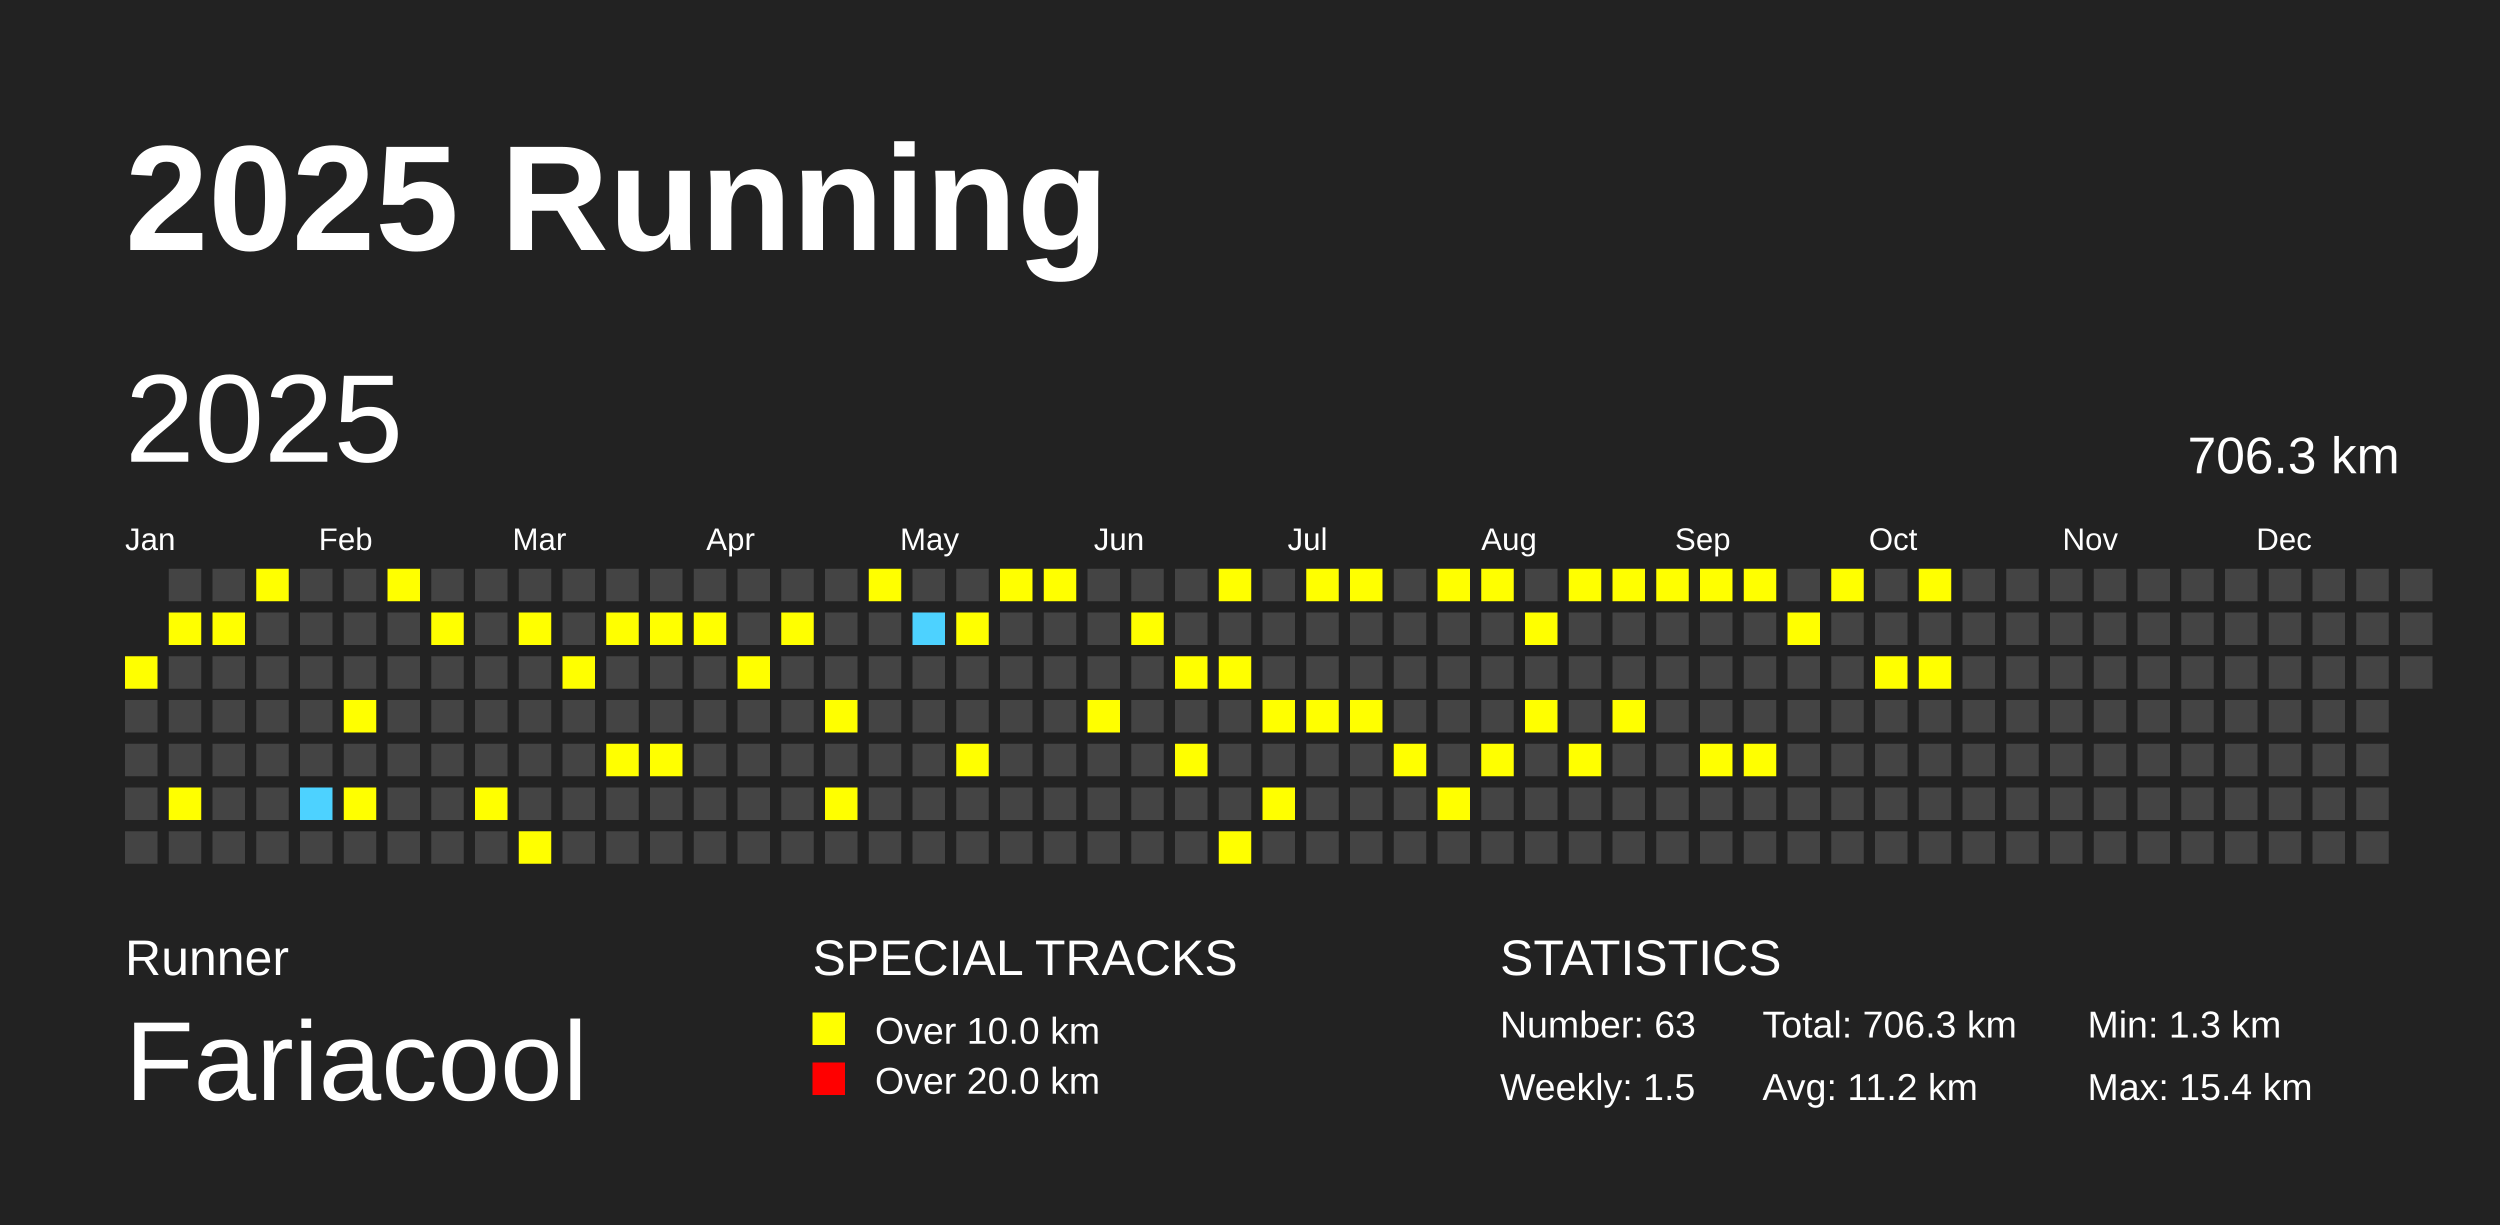
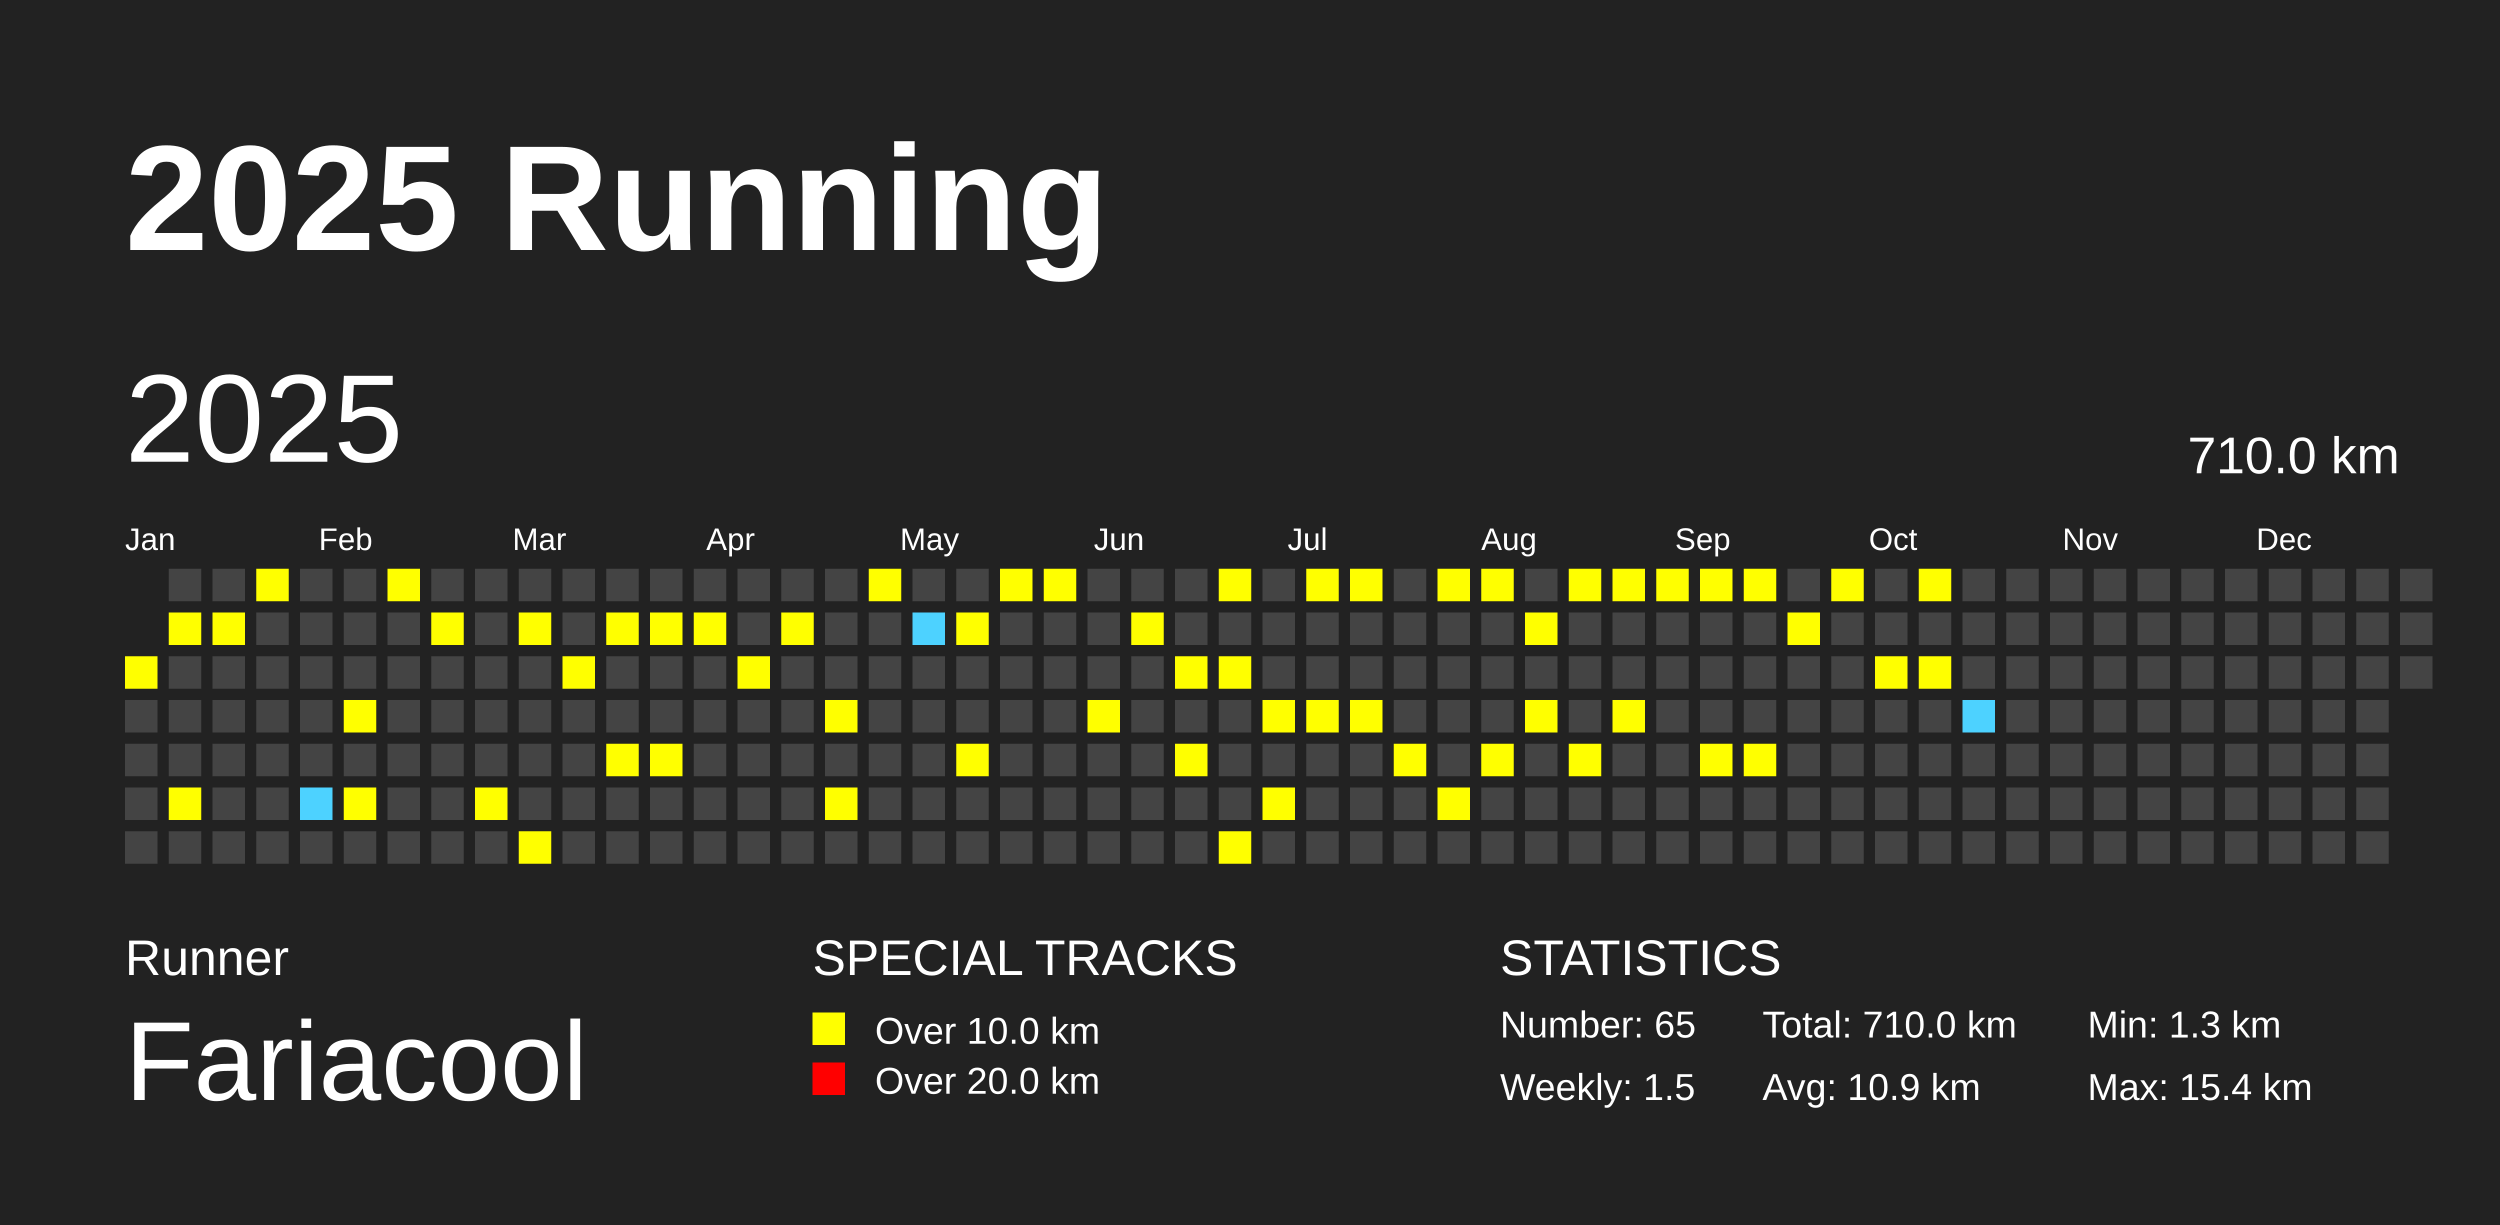
<svg xmlns="http://www.w3.org/2000/svg" baseProfile="full" height="98mm" version="1.1" viewBox="0,0,200,98" width="200mm">
  <defs />
  <rect fill="#222222" height="98" width="200" x="0" y="0" />
  <text fill="#FFFFFF" style="font-size:12px; font-family:Arial; font-weight:bold;" x="10" y="20">2025 Running</text>
  <text fill="#FFFFFF" style="font-size:4px; font-family:Arial" x="10" y="78">Runner</text>
  <text fill="#FFFFFF" style="font-size:9px; font-family:Arial" x="10" y="88">Fariacool</text>
  <text fill="#FFFFFF" style="font-size:4px; font-family:Arial" x="65" y="78">SPECIAL TRACKS</text>
  <rect fill="yellow" height="2.6" width="2.6" x="65" y="81" />
  <text fill="#FFFFFF" style="font-size:3px; font-family:Arial" x="70" y="83.5">Over 10.0 km</text>
  <rect fill="red" height="2.6" width="2.6" x="65" y="85" />
  <text fill="#FFFFFF" style="font-size:3px; font-family:Arial" x="70" y="87.5">Over 20.0 km</text>
  <text fill="#FFFFFF" style="font-size:4px; font-family:Arial" x="120" y="78">STATISTICS</text>
-   <text fill="#FFFFFF" style="font-size:3px; font-family:Arial" x="120" y="83">Number: 63</text>
+   <text fill="#FFFFFF" style="font-size:3px; font-family:Arial" x="120" y="83">Number: 65</text>
  <text fill="#FFFFFF" style="font-size:3px; font-family:Arial" x="120" y="88">Weekly: 1.5</text>
-   <text fill="#FFFFFF" style="font-size:3px; font-family:Arial" x="141" y="83">Total: 706.3 km</text>
-   <text fill="#FFFFFF" style="font-size:3px; font-family:Arial" x="141" y="88">Avg: 11.2 km</text>
+   <text fill="#FFFFFF" style="font-size:3px; font-family:Arial" x="141" y="83">Total: 710.0 km</text>
+   <text fill="#FFFFFF" style="font-size:3px; font-family:Arial" x="141" y="88">Avg: 10.9 km</text>
  <text fill="#FFFFFF" style="font-size:3px; font-family:Arial" x="167" y="83">Min: 1.3 km</text>
  <text fill="#FFFFFF" style="font-size:3px; font-family:Arial" x="167" y="88">Max: 15.4 km</text>
  <text dominant-baseline="hanging" fill="#FFFFFF" style="font-size:10.0px; font-family:Arial;" x="10" y="30">2025</text>
-   <text dominant-baseline="hanging" fill="#FFFFFF" style="font-size:4.125px; font-family:Arial;" x="175" y="35">706.3 km</text>
+   <text dominant-baseline="hanging" fill="#FFFFFF" style="font-size:4.125px; font-family:Arial;" x="175" y="35">710.0 km</text>
  <text fill="#FFFFFF" style="font-size:2.5px; font-family:Arial" x="10.0" y="44">Jan</text>
  <text fill="#FFFFFF" style="font-size:2.5px; font-family:Arial" x="25.5" y="44">Feb</text>
  <text fill="#FFFFFF" style="font-size:2.5px; font-family:Arial" x="41.0" y="44">Mar</text>
  <text fill="#FFFFFF" style="font-size:2.5px; font-family:Arial" x="56.5" y="44">Apr</text>
  <text fill="#FFFFFF" style="font-size:2.5px; font-family:Arial" x="72.0" y="44">May</text>
  <text fill="#FFFFFF" style="font-size:2.5px; font-family:Arial" x="87.5" y="44">Jun</text>
  <text fill="#FFFFFF" style="font-size:2.5px; font-family:Arial" x="103.0" y="44">Jul</text>
  <text fill="#FFFFFF" style="font-size:2.5px; font-family:Arial" x="118.5" y="44">Aug</text>
  <text fill="#FFFFFF" style="font-size:2.5px; font-family:Arial" x="134.0" y="44">Sep</text>
  <text fill="#FFFFFF" style="font-size:2.5px; font-family:Arial" x="149.5" y="44">Oct</text>
  <text fill="#FFFFFF" style="font-size:2.5px; font-family:Arial" x="165.0" y="44">Nov</text>
  <text fill="#FFFFFF" style="font-size:2.5px; font-family:Arial" x="180.5" y="44">Dec</text>
  <rect fill="yellow" height="2.6" width="2.6" x="10.0" y="52.5" />
  <rect fill="#444444" height="2.6" width="2.6" x="10.0" y="56.0" />
  <rect fill="#444444" height="2.6" width="2.6" x="10.0" y="59.5" />
  <rect fill="#444444" height="2.6" width="2.6" x="10.0" y="63.0" />
  <rect fill="#444444" height="2.6" width="2.6" x="10.0" y="66.5" />
  <rect fill="#444444" height="2.6" width="2.6" x="13.5" y="45.5" />
  <rect fill="yellow" height="2.6" width="2.6" x="13.5" y="49.0" />
  <rect fill="#444444" height="2.6" width="2.6" x="13.5" y="52.5" />
  <rect fill="#444444" height="2.6" width="2.6" x="13.5" y="56.0" />
  <rect fill="#444444" height="2.6" width="2.6" x="13.5" y="59.5" />
  <rect fill="yellow" height="2.6" width="2.6" x="13.5" y="63.0" />
  <rect fill="#444444" height="2.6" width="2.6" x="13.5" y="66.5" />
  <rect fill="#444444" height="2.6" width="2.6" x="17.0" y="45.5" />
  <rect fill="yellow" height="2.6" width="2.6" x="17.0" y="49.0" />
  <rect fill="#444444" height="2.6" width="2.6" x="17.0" y="52.5" />
  <rect fill="#444444" height="2.6" width="2.6" x="17.0" y="56.0" />
  <rect fill="#444444" height="2.6" width="2.6" x="17.0" y="59.5" />
  <rect fill="#444444" height="2.6" width="2.6" x="17.0" y="63.0" />
  <rect fill="#444444" height="2.6" width="2.6" x="17.0" y="66.5" />
  <rect fill="yellow" height="2.6" width="2.6" x="20.5" y="45.5" />
  <rect fill="#444444" height="2.6" width="2.6" x="20.5" y="49.0" />
  <rect fill="#444444" height="2.6" width="2.6" x="20.5" y="52.5" />
  <rect fill="#444444" height="2.6" width="2.6" x="20.5" y="56.0" />
  <rect fill="#444444" height="2.6" width="2.6" x="20.5" y="59.5" />
  <rect fill="#444444" height="2.6" width="2.6" x="20.5" y="63.0" />
  <rect fill="#444444" height="2.6" width="2.6" x="20.5" y="66.5" />
  <rect fill="#444444" height="2.6" width="2.6" x="24.0" y="45.5" />
  <rect fill="#444444" height="2.6" width="2.6" x="24.0" y="49.0" />
  <rect fill="#444444" height="2.6" width="2.6" x="24.0" y="52.5" />
  <rect fill="#444444" height="2.6" width="2.6" x="24.0" y="56.0" />
  <rect fill="#444444" height="2.6" width="2.6" x="24.0" y="59.5" />
  <rect fill="#4DD2FF" height="2.6" width="2.6" x="24.0" y="63.0" />
  <rect fill="#444444" height="2.6" width="2.6" x="24.0" y="66.5" />
  <rect fill="#444444" height="2.6" width="2.6" x="27.5" y="45.5" />
  <rect fill="#444444" height="2.6" width="2.6" x="27.5" y="49.0" />
  <rect fill="#444444" height="2.6" width="2.6" x="27.5" y="52.5" />
  <rect fill="yellow" height="2.6" width="2.6" x="27.5" y="56.0" />
  <rect fill="#444444" height="2.6" width="2.6" x="27.5" y="59.5" />
  <rect fill="yellow" height="2.6" width="2.6" x="27.5" y="63.0" />
  <rect fill="#444444" height="2.6" width="2.6" x="27.5" y="66.5" />
  <rect fill="yellow" height="2.6" width="2.6" x="31.0" y="45.5" />
  <rect fill="#444444" height="2.6" width="2.6" x="31.0" y="49.0" />
  <rect fill="#444444" height="2.6" width="2.6" x="31.0" y="52.5" />
  <rect fill="#444444" height="2.6" width="2.6" x="31.0" y="56.0" />
  <rect fill="#444444" height="2.6" width="2.6" x="31.0" y="59.5" />
  <rect fill="#444444" height="2.6" width="2.6" x="31.0" y="63.0" />
  <rect fill="#444444" height="2.6" width="2.6" x="31.0" y="66.5" />
  <rect fill="#444444" height="2.6" width="2.6" x="34.5" y="45.5" />
  <rect fill="yellow" height="2.6" width="2.6" x="34.5" y="49.0" />
  <rect fill="#444444" height="2.6" width="2.6" x="34.5" y="52.5" />
  <rect fill="#444444" height="2.6" width="2.6" x="34.5" y="56.0" />
  <rect fill="#444444" height="2.6" width="2.6" x="34.5" y="59.5" />
  <rect fill="#444444" height="2.6" width="2.6" x="34.5" y="63.0" />
  <rect fill="#444444" height="2.6" width="2.6" x="34.5" y="66.5" />
  <rect fill="#444444" height="2.6" width="2.6" x="38.0" y="45.5" />
  <rect fill="#444444" height="2.6" width="2.6" x="38.0" y="49.0" />
  <rect fill="#444444" height="2.6" width="2.6" x="38.0" y="52.5" />
  <rect fill="#444444" height="2.6" width="2.6" x="38.0" y="56.0" />
  <rect fill="#444444" height="2.6" width="2.6" x="38.0" y="59.5" />
  <rect fill="yellow" height="2.6" width="2.6" x="38.0" y="63.0" />
  <rect fill="#444444" height="2.6" width="2.6" x="38.0" y="66.5" />
  <rect fill="#444444" height="2.6" width="2.6" x="41.5" y="45.5" />
  <rect fill="yellow" height="2.6" width="2.6" x="41.5" y="49.0" />
  <rect fill="#444444" height="2.6" width="2.6" x="41.5" y="52.5" />
  <rect fill="#444444" height="2.6" width="2.6" x="41.5" y="56.0" />
  <rect fill="#444444" height="2.6" width="2.6" x="41.5" y="59.5" />
  <rect fill="#444444" height="2.6" width="2.6" x="41.5" y="63.0" />
  <rect fill="yellow" height="2.6" width="2.6" x="41.5" y="66.5" />
  <rect fill="#444444" height="2.6" width="2.6" x="45.0" y="45.5" />
  <rect fill="#444444" height="2.6" width="2.6" x="45.0" y="49.0" />
  <rect fill="yellow" height="2.6" width="2.6" x="45.0" y="52.5" />
  <rect fill="#444444" height="2.6" width="2.6" x="45.0" y="56.0" />
  <rect fill="#444444" height="2.6" width="2.6" x="45.0" y="59.5" />
  <rect fill="#444444" height="2.6" width="2.6" x="45.0" y="63.0" />
  <rect fill="#444444" height="2.6" width="2.6" x="45.0" y="66.5" />
  <rect fill="#444444" height="2.6" width="2.6" x="48.5" y="45.5" />
  <rect fill="yellow" height="2.6" width="2.6" x="48.5" y="49.0" />
  <rect fill="#444444" height="2.6" width="2.6" x="48.5" y="52.5" />
  <rect fill="#444444" height="2.6" width="2.6" x="48.5" y="56.0" />
  <rect fill="yellow" height="2.6" width="2.6" x="48.5" y="59.5" />
  <rect fill="#444444" height="2.6" width="2.6" x="48.5" y="63.0" />
  <rect fill="#444444" height="2.6" width="2.6" x="48.5" y="66.5" />
  <rect fill="#444444" height="2.6" width="2.6" x="52.0" y="45.5" />
  <rect fill="yellow" height="2.6" width="2.6" x="52.0" y="49.0" />
  <rect fill="#444444" height="2.6" width="2.6" x="52.0" y="52.5" />
  <rect fill="#444444" height="2.6" width="2.6" x="52.0" y="56.0" />
  <rect fill="yellow" height="2.6" width="2.6" x="52.0" y="59.5" />
  <rect fill="#444444" height="2.6" width="2.6" x="52.0" y="63.0" />
  <rect fill="#444444" height="2.6" width="2.6" x="52.0" y="66.5" />
  <rect fill="#444444" height="2.6" width="2.6" x="55.5" y="45.5" />
  <rect fill="yellow" height="2.6" width="2.6" x="55.5" y="49.0" />
  <rect fill="#444444" height="2.6" width="2.6" x="55.5" y="52.5" />
  <rect fill="#444444" height="2.6" width="2.6" x="55.5" y="56.0" />
  <rect fill="#444444" height="2.6" width="2.6" x="55.5" y="59.5" />
  <rect fill="#444444" height="2.6" width="2.6" x="55.5" y="63.0" />
  <rect fill="#444444" height="2.6" width="2.6" x="55.5" y="66.5" />
  <rect fill="#444444" height="2.6" width="2.6" x="59.0" y="45.5" />
  <rect fill="#444444" height="2.6" width="2.6" x="59.0" y="49.0" />
  <rect fill="yellow" height="2.6" width="2.6" x="59.0" y="52.5" />
  <rect fill="#444444" height="2.6" width="2.6" x="59.0" y="56.0" />
  <rect fill="#444444" height="2.6" width="2.6" x="59.0" y="59.5" />
  <rect fill="#444444" height="2.6" width="2.6" x="59.0" y="63.0" />
  <rect fill="#444444" height="2.6" width="2.6" x="59.0" y="66.5" />
  <rect fill="#444444" height="2.6" width="2.6" x="62.5" y="45.5" />
  <rect fill="yellow" height="2.6" width="2.6" x="62.5" y="49.0" />
  <rect fill="#444444" height="2.6" width="2.6" x="62.5" y="52.5" />
  <rect fill="#444444" height="2.6" width="2.6" x="62.5" y="56.0" />
  <rect fill="#444444" height="2.6" width="2.6" x="62.5" y="59.5" />
  <rect fill="#444444" height="2.6" width="2.6" x="62.5" y="63.0" />
  <rect fill="#444444" height="2.6" width="2.6" x="62.5" y="66.5" />
  <rect fill="#444444" height="2.6" width="2.6" x="66.0" y="45.5" />
  <rect fill="#444444" height="2.6" width="2.6" x="66.0" y="49.0" />
  <rect fill="#444444" height="2.6" width="2.6" x="66.0" y="52.5" />
  <rect fill="yellow" height="2.6" width="2.6" x="66.0" y="56.0" />
  <rect fill="#444444" height="2.6" width="2.6" x="66.0" y="59.5" />
  <rect fill="yellow" height="2.6" width="2.6" x="66.0" y="63.0" />
  <rect fill="#444444" height="2.6" width="2.6" x="66.0" y="66.5" />
  <rect fill="yellow" height="2.6" width="2.6" x="69.5" y="45.5" />
  <rect fill="#444444" height="2.6" width="2.6" x="69.5" y="49.0" />
  <rect fill="#444444" height="2.6" width="2.6" x="69.5" y="52.5" />
  <rect fill="#444444" height="2.6" width="2.6" x="69.5" y="56.0" />
  <rect fill="#444444" height="2.6" width="2.6" x="69.5" y="59.5" />
  <rect fill="#444444" height="2.6" width="2.6" x="69.5" y="63.0" />
  <rect fill="#444444" height="2.6" width="2.6" x="69.5" y="66.5" />
  <rect fill="#444444" height="2.6" width="2.6" x="73.0" y="45.5" />
  <rect fill="#4DD2FF" height="2.6" width="2.6" x="73.0" y="49.0" />
  <rect fill="#444444" height="2.6" width="2.6" x="73.0" y="52.5" />
  <rect fill="#444444" height="2.6" width="2.6" x="73.0" y="56.0" />
  <rect fill="#444444" height="2.6" width="2.6" x="73.0" y="59.5" />
  <rect fill="#444444" height="2.6" width="2.6" x="73.0" y="63.0" />
  <rect fill="#444444" height="2.6" width="2.6" x="73.0" y="66.5" />
  <rect fill="#444444" height="2.6" width="2.6" x="76.5" y="45.5" />
  <rect fill="yellow" height="2.6" width="2.6" x="76.5" y="49.0" />
  <rect fill="#444444" height="2.6" width="2.6" x="76.5" y="52.5" />
  <rect fill="#444444" height="2.6" width="2.6" x="76.5" y="56.0" />
  <rect fill="yellow" height="2.6" width="2.6" x="76.5" y="59.5" />
  <rect fill="#444444" height="2.6" width="2.6" x="76.5" y="63.0" />
  <rect fill="#444444" height="2.6" width="2.6" x="76.5" y="66.5" />
  <rect fill="yellow" height="2.6" width="2.6" x="80.0" y="45.5" />
  <rect fill="#444444" height="2.6" width="2.6" x="80.0" y="49.0" />
  <rect fill="#444444" height="2.6" width="2.6" x="80.0" y="52.5" />
  <rect fill="#444444" height="2.6" width="2.6" x="80.0" y="56.0" />
  <rect fill="#444444" height="2.6" width="2.6" x="80.0" y="59.5" />
  <rect fill="#444444" height="2.6" width="2.6" x="80.0" y="63.0" />
  <rect fill="#444444" height="2.6" width="2.6" x="80.0" y="66.5" />
  <rect fill="yellow" height="2.6" width="2.6" x="83.5" y="45.5" />
  <rect fill="#444444" height="2.6" width="2.6" x="83.5" y="49.0" />
  <rect fill="#444444" height="2.6" width="2.6" x="83.5" y="52.5" />
  <rect fill="#444444" height="2.6" width="2.6" x="83.5" y="56.0" />
  <rect fill="#444444" height="2.6" width="2.6" x="83.5" y="59.5" />
  <rect fill="#444444" height="2.6" width="2.6" x="83.5" y="63.0" />
  <rect fill="#444444" height="2.6" width="2.6" x="83.5" y="66.5" />
  <rect fill="#444444" height="2.6" width="2.6" x="87.0" y="45.5" />
  <rect fill="#444444" height="2.6" width="2.6" x="87.0" y="49.0" />
  <rect fill="#444444" height="2.6" width="2.6" x="87.0" y="52.5" />
  <rect fill="yellow" height="2.6" width="2.6" x="87.0" y="56.0" />
  <rect fill="#444444" height="2.6" width="2.6" x="87.0" y="59.5" />
  <rect fill="#444444" height="2.6" width="2.6" x="87.0" y="63.0" />
  <rect fill="#444444" height="2.6" width="2.6" x="87.0" y="66.5" />
  <rect fill="#444444" height="2.6" width="2.6" x="90.5" y="45.5" />
  <rect fill="yellow" height="2.6" width="2.6" x="90.5" y="49.0" />
  <rect fill="#444444" height="2.6" width="2.6" x="90.5" y="52.5" />
  <rect fill="#444444" height="2.6" width="2.6" x="90.5" y="56.0" />
  <rect fill="#444444" height="2.6" width="2.6" x="90.5" y="59.5" />
  <rect fill="#444444" height="2.6" width="2.6" x="90.5" y="63.0" />
  <rect fill="#444444" height="2.6" width="2.6" x="90.5" y="66.5" />
  <rect fill="#444444" height="2.6" width="2.6" x="94.0" y="45.5" />
  <rect fill="#444444" height="2.6" width="2.6" x="94.0" y="49.0" />
  <rect fill="yellow" height="2.6" width="2.6" x="94.0" y="52.5" />
  <rect fill="#444444" height="2.6" width="2.6" x="94.0" y="56.0" />
  <rect fill="yellow" height="2.6" width="2.6" x="94.0" y="59.5" />
  <rect fill="#444444" height="2.6" width="2.6" x="94.0" y="63.0" />
  <rect fill="#444444" height="2.6" width="2.6" x="94.0" y="66.5" />
  <rect fill="yellow" height="2.6" width="2.6" x="97.5" y="45.5" />
  <rect fill="#444444" height="2.6" width="2.6" x="97.5" y="49.0" />
  <rect fill="yellow" height="2.6" width="2.6" x="97.5" y="52.5" />
  <rect fill="#444444" height="2.6" width="2.6" x="97.5" y="56.0" />
  <rect fill="#444444" height="2.6" width="2.6" x="97.5" y="59.5" />
  <rect fill="#444444" height="2.6" width="2.6" x="97.5" y="63.0" />
  <rect fill="yellow" height="2.6" width="2.6" x="97.5" y="66.5" />
  <rect fill="#444444" height="2.6" width="2.6" x="101.0" y="45.5" />
  <rect fill="#444444" height="2.6" width="2.6" x="101.0" y="49.0" />
  <rect fill="#444444" height="2.6" width="2.6" x="101.0" y="52.5" />
  <rect fill="yellow" height="2.6" width="2.6" x="101.0" y="56.0" />
  <rect fill="#444444" height="2.6" width="2.6" x="101.0" y="59.5" />
  <rect fill="yellow" height="2.6" width="2.6" x="101.0" y="63.0" />
  <rect fill="#444444" height="2.6" width="2.6" x="101.0" y="66.5" />
  <rect fill="yellow" height="2.6" width="2.6" x="104.5" y="45.5" />
  <rect fill="#444444" height="2.6" width="2.6" x="104.5" y="49.0" />
  <rect fill="#444444" height="2.6" width="2.6" x="104.5" y="52.5" />
  <rect fill="yellow" height="2.6" width="2.6" x="104.5" y="56.0" />
  <rect fill="#444444" height="2.6" width="2.6" x="104.5" y="59.5" />
  <rect fill="#444444" height="2.6" width="2.6" x="104.5" y="63.0" />
  <rect fill="#444444" height="2.6" width="2.6" x="104.5" y="66.5" />
  <rect fill="yellow" height="2.6" width="2.6" x="108.0" y="45.5" />
  <rect fill="#444444" height="2.6" width="2.6" x="108.0" y="49.0" />
  <rect fill="#444444" height="2.6" width="2.6" x="108.0" y="52.5" />
  <rect fill="yellow" height="2.6" width="2.6" x="108.0" y="56.0" />
  <rect fill="#444444" height="2.6" width="2.6" x="108.0" y="59.5" />
  <rect fill="#444444" height="2.6" width="2.6" x="108.0" y="63.0" />
  <rect fill="#444444" height="2.6" width="2.6" x="108.0" y="66.5" />
  <rect fill="#444444" height="2.6" width="2.6" x="111.5" y="45.5" />
  <rect fill="#444444" height="2.6" width="2.6" x="111.5" y="49.0" />
  <rect fill="#444444" height="2.6" width="2.6" x="111.5" y="52.5" />
  <rect fill="#444444" height="2.6" width="2.6" x="111.5" y="56.0" />
  <rect fill="yellow" height="2.6" width="2.6" x="111.5" y="59.5" />
  <rect fill="#444444" height="2.6" width="2.6" x="111.5" y="63.0" />
  <rect fill="#444444" height="2.6" width="2.6" x="111.5" y="66.5" />
  <rect fill="yellow" height="2.6" width="2.6" x="115.0" y="45.5" />
  <rect fill="#444444" height="2.6" width="2.6" x="115.0" y="49.0" />
  <rect fill="#444444" height="2.6" width="2.6" x="115.0" y="52.5" />
  <rect fill="#444444" height="2.6" width="2.6" x="115.0" y="56.0" />
  <rect fill="#444444" height="2.6" width="2.6" x="115.0" y="59.5" />
  <rect fill="yellow" height="2.6" width="2.6" x="115.0" y="63.0" />
  <rect fill="#444444" height="2.6" width="2.6" x="115.0" y="66.5" />
  <rect fill="yellow" height="2.6" width="2.6" x="118.5" y="45.5" />
  <rect fill="#444444" height="2.6" width="2.6" x="118.5" y="49.0" />
  <rect fill="#444444" height="2.6" width="2.6" x="118.5" y="52.5" />
  <rect fill="#444444" height="2.6" width="2.6" x="118.5" y="56.0" />
  <rect fill="yellow" height="2.6" width="2.6" x="118.5" y="59.5" />
  <rect fill="#444444" height="2.6" width="2.6" x="118.5" y="63.0" />
  <rect fill="#444444" height="2.6" width="2.6" x="118.5" y="66.5" />
  <rect fill="#444444" height="2.6" width="2.6" x="122.0" y="45.5" />
  <rect fill="yellow" height="2.6" width="2.6" x="122.0" y="49.0" />
  <rect fill="#444444" height="2.6" width="2.6" x="122.0" y="52.5" />
  <rect fill="yellow" height="2.6" width="2.6" x="122.0" y="56.0" />
  <rect fill="#444444" height="2.6" width="2.6" x="122.0" y="59.5" />
  <rect fill="#444444" height="2.6" width="2.6" x="122.0" y="63.0" />
  <rect fill="#444444" height="2.6" width="2.6" x="122.0" y="66.5" />
  <rect fill="yellow" height="2.6" width="2.6" x="125.5" y="45.5" />
  <rect fill="#444444" height="2.6" width="2.6" x="125.5" y="49.0" />
  <rect fill="#444444" height="2.6" width="2.6" x="125.5" y="52.5" />
  <rect fill="#444444" height="2.6" width="2.6" x="125.5" y="56.0" />
  <rect fill="yellow" height="2.6" width="2.6" x="125.5" y="59.5" />
  <rect fill="#444444" height="2.6" width="2.6" x="125.5" y="63.0" />
  <rect fill="#444444" height="2.6" width="2.6" x="125.5" y="66.5" />
  <rect fill="yellow" height="2.6" width="2.6" x="129.0" y="45.5" />
  <rect fill="#444444" height="2.6" width="2.6" x="129.0" y="49.0" />
  <rect fill="#444444" height="2.6" width="2.6" x="129.0" y="52.5" />
  <rect fill="yellow" height="2.6" width="2.6" x="129.0" y="56.0" />
  <rect fill="#444444" height="2.6" width="2.6" x="129.0" y="59.5" />
  <rect fill="#444444" height="2.6" width="2.6" x="129.0" y="63.0" />
  <rect fill="#444444" height="2.6" width="2.6" x="129.0" y="66.5" />
  <rect fill="yellow" height="2.6" width="2.6" x="132.5" y="45.5" />
  <rect fill="#444444" height="2.6" width="2.6" x="132.5" y="49.0" />
  <rect fill="#444444" height="2.6" width="2.6" x="132.5" y="52.5" />
  <rect fill="#444444" height="2.6" width="2.6" x="132.5" y="56.0" />
  <rect fill="#444444" height="2.6" width="2.6" x="132.5" y="59.5" />
  <rect fill="#444444" height="2.6" width="2.6" x="132.5" y="63.0" />
  <rect fill="#444444" height="2.6" width="2.6" x="132.5" y="66.5" />
  <rect fill="yellow" height="2.6" width="2.6" x="136.0" y="45.5" />
  <rect fill="#444444" height="2.6" width="2.6" x="136.0" y="49.0" />
  <rect fill="#444444" height="2.6" width="2.6" x="136.0" y="52.5" />
  <rect fill="#444444" height="2.6" width="2.6" x="136.0" y="56.0" />
  <rect fill="yellow" height="2.6" width="2.6" x="136.0" y="59.5" />
  <rect fill="#444444" height="2.6" width="2.6" x="136.0" y="63.0" />
  <rect fill="#444444" height="2.6" width="2.6" x="136.0" y="66.5" />
  <rect fill="yellow" height="2.6" width="2.6" x="139.5" y="45.5" />
  <rect fill="#444444" height="2.6" width="2.6" x="139.5" y="49.0" />
  <rect fill="#444444" height="2.6" width="2.6" x="139.5" y="52.5" />
  <rect fill="#444444" height="2.6" width="2.6" x="139.5" y="56.0" />
  <rect fill="yellow" height="2.6" width="2.6" x="139.5" y="59.5" />
  <rect fill="#444444" height="2.6" width="2.6" x="139.5" y="63.0" />
  <rect fill="#444444" height="2.6" width="2.6" x="139.5" y="66.5" />
  <rect fill="#444444" height="2.6" width="2.6" x="143.0" y="45.5" />
  <rect fill="yellow" height="2.6" width="2.6" x="143.0" y="49.0" />
  <rect fill="#444444" height="2.6" width="2.6" x="143.0" y="52.5" />
  <rect fill="#444444" height="2.6" width="2.6" x="143.0" y="56.0" />
  <rect fill="#444444" height="2.6" width="2.6" x="143.0" y="59.5" />
  <rect fill="#444444" height="2.6" width="2.6" x="143.0" y="63.0" />
  <rect fill="#444444" height="2.6" width="2.6" x="143.0" y="66.5" />
  <rect fill="yellow" height="2.6" width="2.6" x="146.5" y="45.5" />
  <rect fill="#444444" height="2.6" width="2.6" x="146.5" y="49.0" />
  <rect fill="#444444" height="2.6" width="2.6" x="146.5" y="52.5" />
  <rect fill="#444444" height="2.6" width="2.6" x="146.5" y="56.0" />
  <rect fill="#444444" height="2.6" width="2.6" x="146.5" y="59.5" />
  <rect fill="#444444" height="2.6" width="2.6" x="146.5" y="63.0" />
  <rect fill="#444444" height="2.6" width="2.6" x="146.5" y="66.5" />
  <rect fill="#444444" height="2.6" width="2.6" x="150.0" y="45.5" />
  <rect fill="#444444" height="2.6" width="2.6" x="150.0" y="49.0" />
  <rect fill="yellow" height="2.6" width="2.6" x="150.0" y="52.5" />
  <rect fill="#444444" height="2.6" width="2.6" x="150.0" y="56.0" />
  <rect fill="#444444" height="2.6" width="2.6" x="150.0" y="59.5" />
  <rect fill="#444444" height="2.6" width="2.6" x="150.0" y="63.0" />
  <rect fill="#444444" height="2.6" width="2.6" x="150.0" y="66.5" />
  <rect fill="yellow" height="2.6" width="2.6" x="153.5" y="45.5" />
  <rect fill="#444444" height="2.6" width="2.6" x="153.5" y="49.0" />
  <rect fill="yellow" height="2.6" width="2.6" x="153.5" y="52.5" />
  <rect fill="#444444" height="2.6" width="2.6" x="153.5" y="56.0" />
  <rect fill="#444444" height="2.6" width="2.6" x="153.5" y="59.5" />
  <rect fill="#444444" height="2.6" width="2.6" x="153.5" y="63.0" />
  <rect fill="#444444" height="2.6" width="2.6" x="153.5" y="66.5" />
  <rect fill="#444444" height="2.6" width="2.6" x="157.0" y="45.5" />
  <rect fill="#444444" height="2.6" width="2.6" x="157.0" y="49.0" />
  <rect fill="#444444" height="2.6" width="2.6" x="157.0" y="52.5" />
-   <rect fill="#444444" height="2.6" width="2.6" x="157.0" y="56.0" />
+   <rect fill="#4DD2FF" height="2.6" width="2.6" x="157.0" y="56.0" />
  <rect fill="#444444" height="2.6" width="2.6" x="157.0" y="59.5" />
  <rect fill="#444444" height="2.6" width="2.6" x="157.0" y="63.0" />
  <rect fill="#444444" height="2.6" width="2.6" x="157.0" y="66.5" />
  <rect fill="#444444" height="2.6" width="2.6" x="160.5" y="45.5" />
  <rect fill="#444444" height="2.6" width="2.6" x="160.5" y="49.0" />
  <rect fill="#444444" height="2.6" width="2.6" x="160.5" y="52.5" />
  <rect fill="#444444" height="2.6" width="2.6" x="160.5" y="56.0" />
  <rect fill="#444444" height="2.6" width="2.6" x="160.5" y="59.5" />
  <rect fill="#444444" height="2.6" width="2.6" x="160.5" y="63.0" />
  <rect fill="#444444" height="2.6" width="2.6" x="160.5" y="66.5" />
  <rect fill="#444444" height="2.6" width="2.6" x="164.0" y="45.5" />
  <rect fill="#444444" height="2.6" width="2.6" x="164.0" y="49.0" />
  <rect fill="#444444" height="2.6" width="2.6" x="164.0" y="52.5" />
  <rect fill="#444444" height="2.6" width="2.6" x="164.0" y="56.0" />
  <rect fill="#444444" height="2.6" width="2.6" x="164.0" y="59.5" />
  <rect fill="#444444" height="2.6" width="2.6" x="164.0" y="63.0" />
  <rect fill="#444444" height="2.6" width="2.6" x="164.0" y="66.5" />
  <rect fill="#444444" height="2.6" width="2.6" x="167.5" y="45.5" />
  <rect fill="#444444" height="2.6" width="2.6" x="167.5" y="49.0" />
  <rect fill="#444444" height="2.6" width="2.6" x="167.5" y="52.5" />
  <rect fill="#444444" height="2.6" width="2.6" x="167.5" y="56.0" />
  <rect fill="#444444" height="2.6" width="2.6" x="167.5" y="59.5" />
  <rect fill="#444444" height="2.6" width="2.6" x="167.5" y="63.0" />
  <rect fill="#444444" height="2.6" width="2.6" x="167.5" y="66.5" />
  <rect fill="#444444" height="2.6" width="2.6" x="171.0" y="45.5" />
  <rect fill="#444444" height="2.6" width="2.6" x="171.0" y="49.0" />
  <rect fill="#444444" height="2.6" width="2.6" x="171.0" y="52.5" />
  <rect fill="#444444" height="2.6" width="2.6" x="171.0" y="56.0" />
  <rect fill="#444444" height="2.6" width="2.6" x="171.0" y="59.5" />
  <rect fill="#444444" height="2.6" width="2.6" x="171.0" y="63.0" />
  <rect fill="#444444" height="2.6" width="2.6" x="171.0" y="66.5" />
  <rect fill="#444444" height="2.6" width="2.6" x="174.5" y="45.5" />
  <rect fill="#444444" height="2.6" width="2.6" x="174.5" y="49.0" />
  <rect fill="#444444" height="2.6" width="2.6" x="174.5" y="52.5" />
  <rect fill="#444444" height="2.6" width="2.6" x="174.5" y="56.0" />
  <rect fill="#444444" height="2.6" width="2.6" x="174.5" y="59.5" />
  <rect fill="#444444" height="2.6" width="2.6" x="174.5" y="63.0" />
  <rect fill="#444444" height="2.6" width="2.6" x="174.5" y="66.5" />
  <rect fill="#444444" height="2.6" width="2.6" x="178.0" y="45.5" />
  <rect fill="#444444" height="2.6" width="2.6" x="178.0" y="49.0" />
  <rect fill="#444444" height="2.6" width="2.6" x="178.0" y="52.5" />
  <rect fill="#444444" height="2.6" width="2.6" x="178.0" y="56.0" />
  <rect fill="#444444" height="2.6" width="2.6" x="178.0" y="59.5" />
  <rect fill="#444444" height="2.6" width="2.6" x="178.0" y="63.0" />
  <rect fill="#444444" height="2.6" width="2.6" x="178.0" y="66.5" />
  <rect fill="#444444" height="2.6" width="2.6" x="181.5" y="45.5" />
  <rect fill="#444444" height="2.6" width="2.6" x="181.5" y="49.0" />
  <rect fill="#444444" height="2.6" width="2.6" x="181.5" y="52.5" />
  <rect fill="#444444" height="2.6" width="2.6" x="181.5" y="56.0" />
  <rect fill="#444444" height="2.6" width="2.6" x="181.5" y="59.5" />
  <rect fill="#444444" height="2.6" width="2.6" x="181.5" y="63.0" />
  <rect fill="#444444" height="2.6" width="2.6" x="181.5" y="66.5" />
  <rect fill="#444444" height="2.6" width="2.6" x="185.0" y="45.5" />
  <rect fill="#444444" height="2.6" width="2.6" x="185.0" y="49.0" />
  <rect fill="#444444" height="2.6" width="2.6" x="185.0" y="52.5" />
  <rect fill="#444444" height="2.6" width="2.6" x="185.0" y="56.0" />
  <rect fill="#444444" height="2.6" width="2.6" x="185.0" y="59.5" />
  <rect fill="#444444" height="2.6" width="2.6" x="185.0" y="63.0" />
  <rect fill="#444444" height="2.6" width="2.6" x="185.0" y="66.5" />
  <rect fill="#444444" height="2.6" width="2.6" x="188.5" y="45.5" />
  <rect fill="#444444" height="2.6" width="2.6" x="188.5" y="49.0" />
  <rect fill="#444444" height="2.6" width="2.6" x="188.5" y="52.5" />
  <rect fill="#444444" height="2.6" width="2.6" x="188.5" y="56.0" />
  <rect fill="#444444" height="2.6" width="2.6" x="188.5" y="59.5" />
  <rect fill="#444444" height="2.6" width="2.6" x="188.5" y="63.0" />
  <rect fill="#444444" height="2.6" width="2.6" x="188.5" y="66.5" />
  <rect fill="#444444" height="2.6" width="2.6" x="192.0" y="45.5" />
  <rect fill="#444444" height="2.6" width="2.6" x="192.0" y="49.0" />
  <rect fill="#444444" height="2.6" width="2.6" x="192.0" y="52.5" />
</svg>
